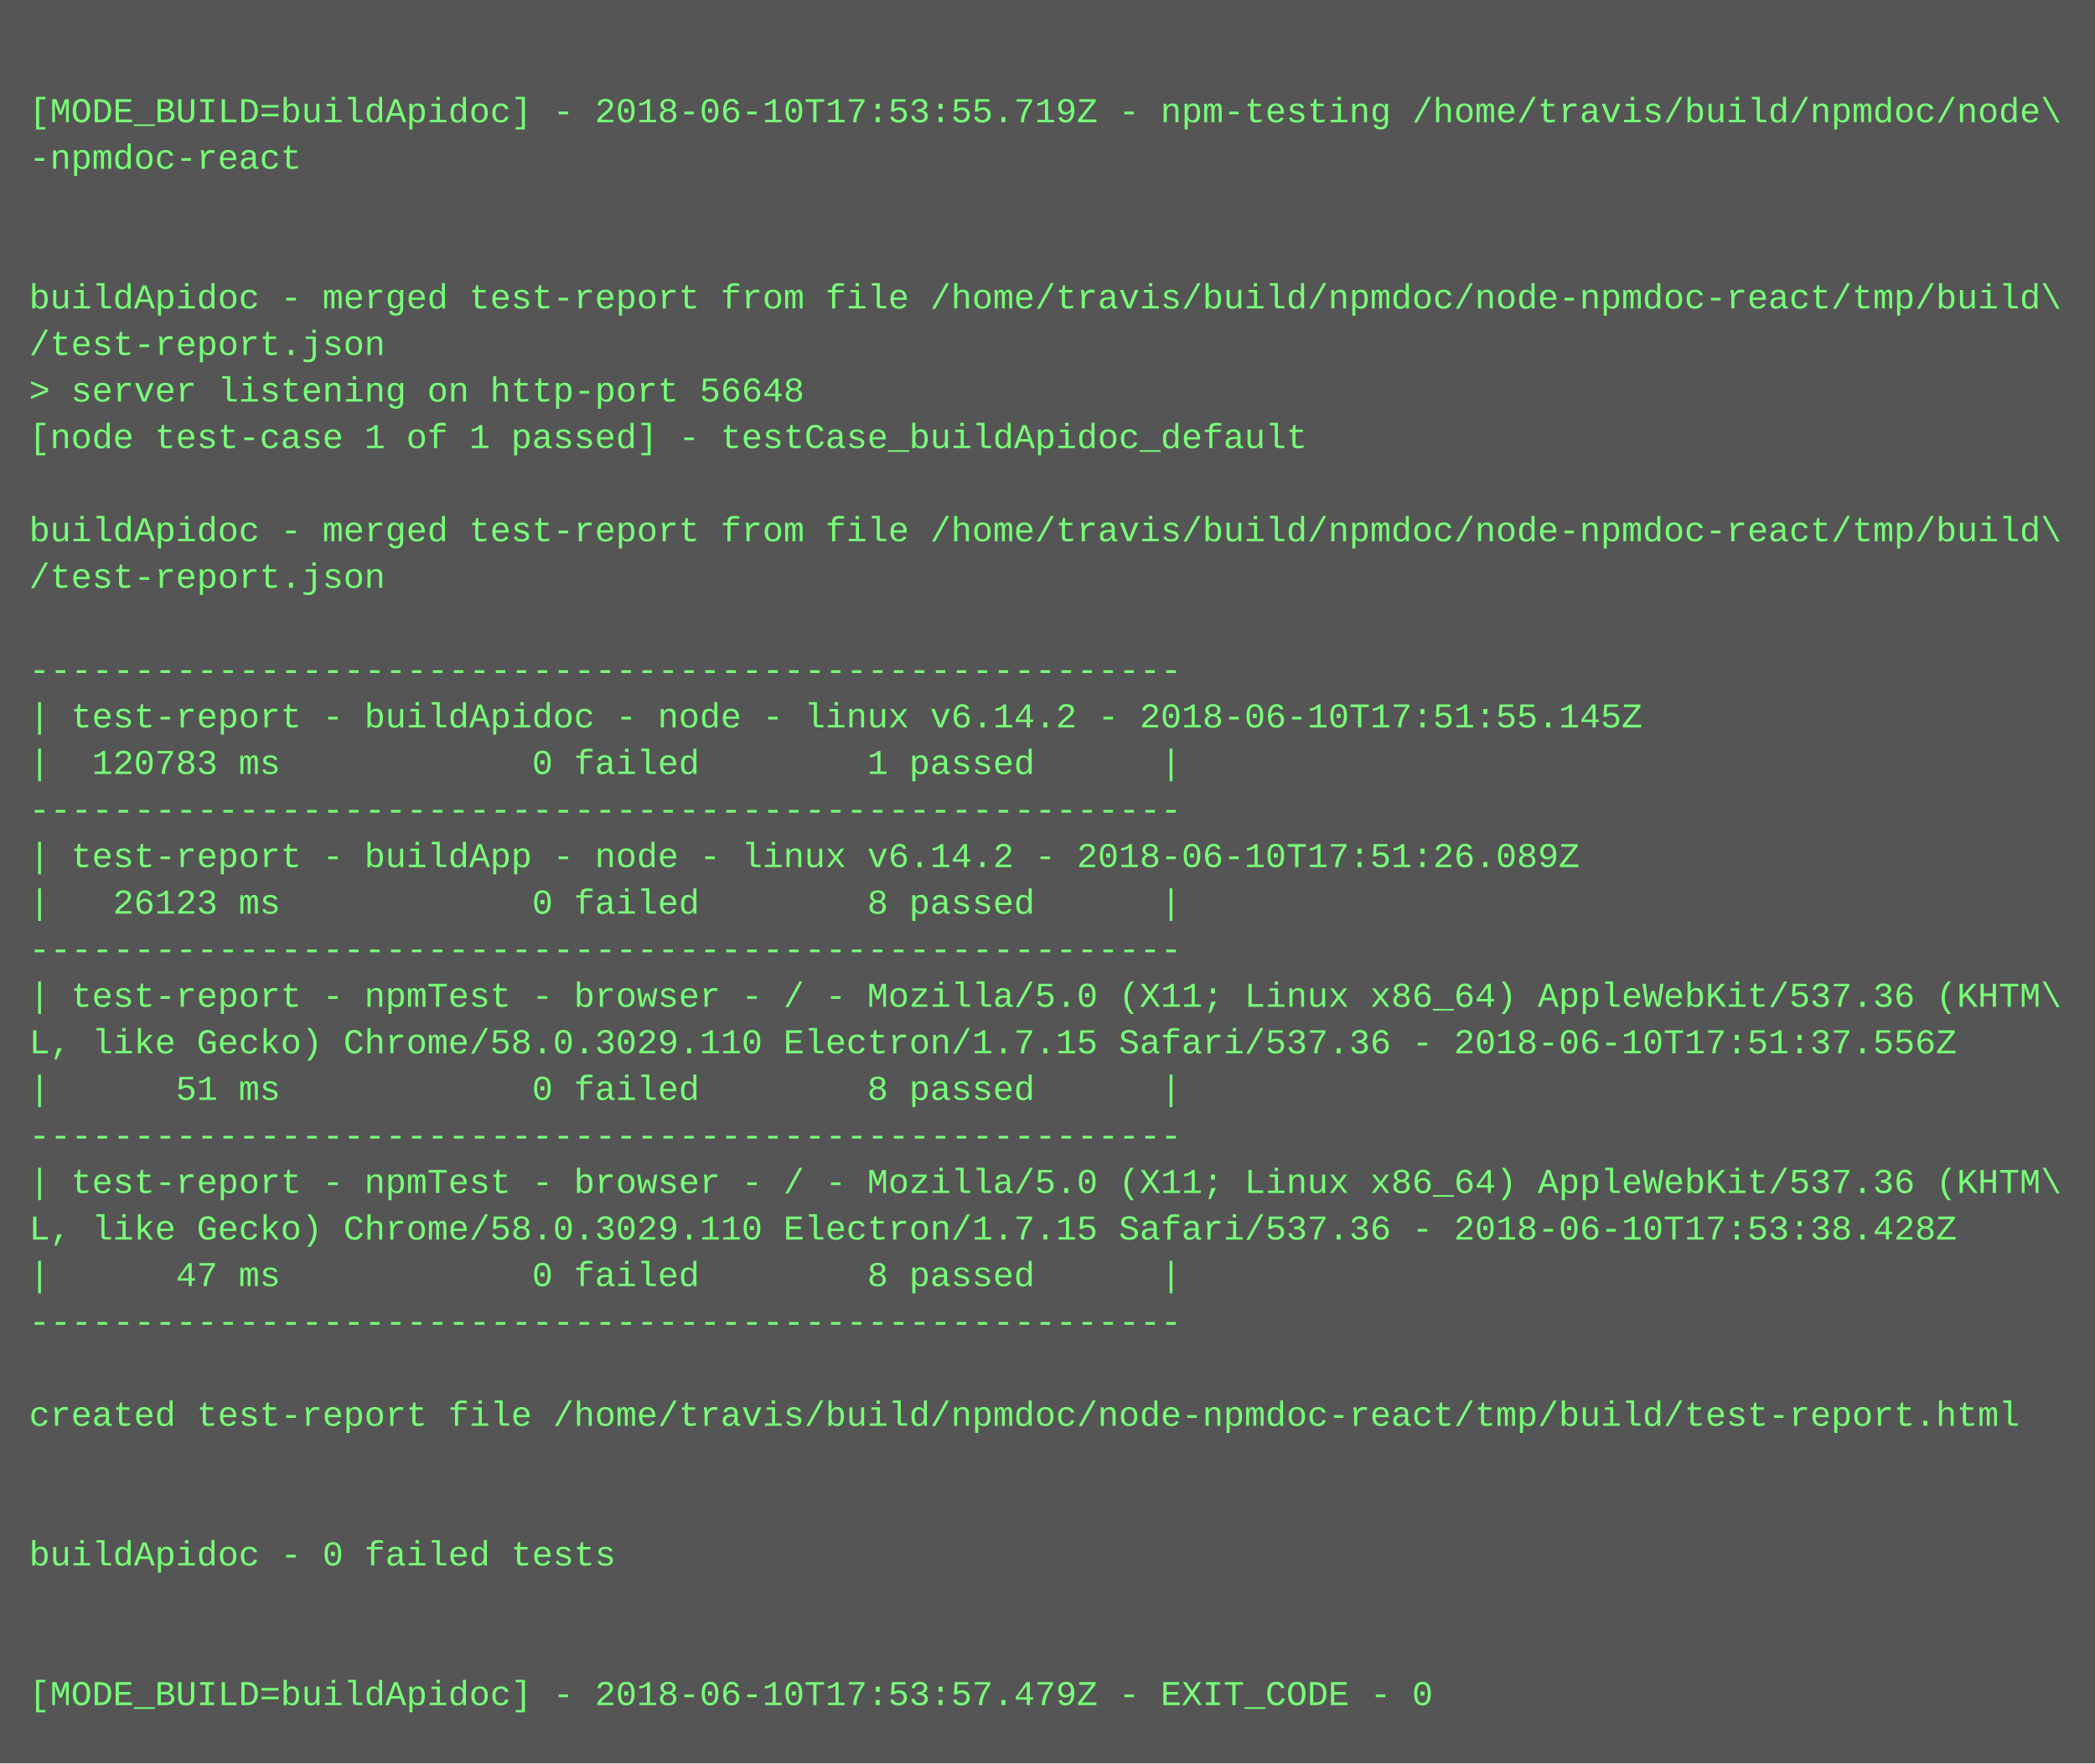
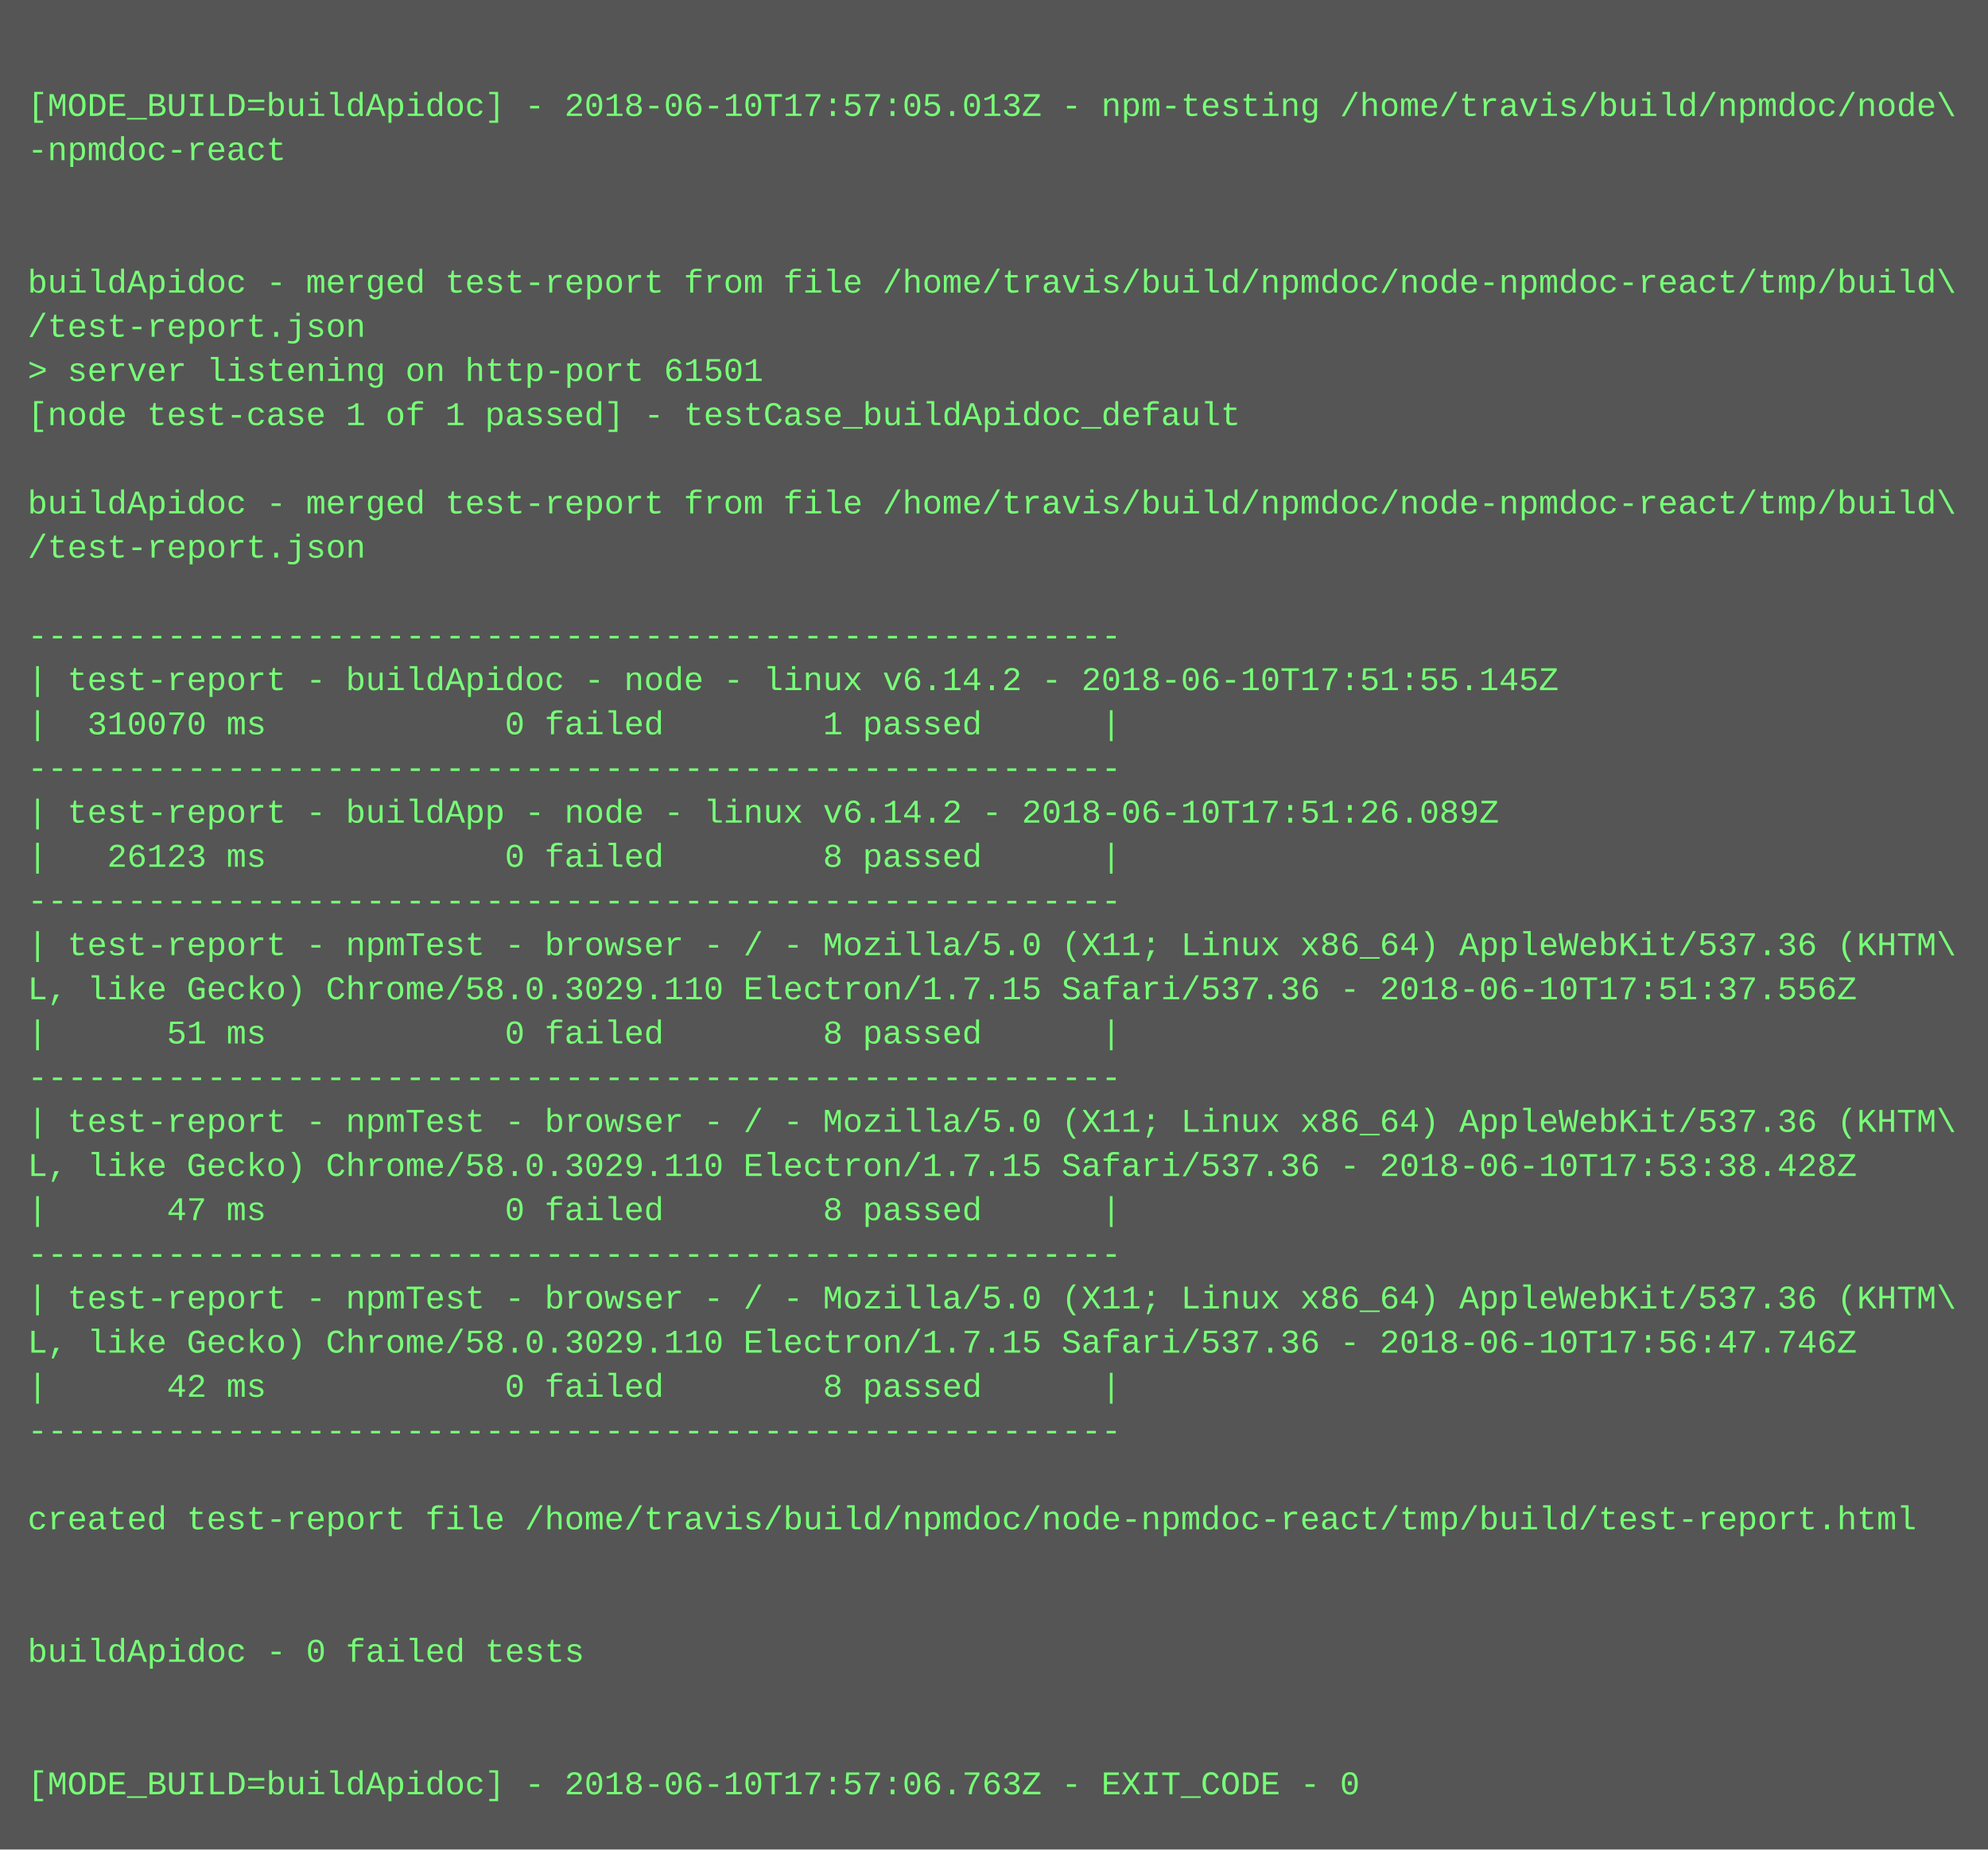
- <svg xmlns="http://www.w3.org/2000/svg" height="606" width="720">
-   <rect height="606" fill="#555" width="720" />
+ <svg xmlns="http://www.w3.org/2000/svg" height="670" width="720">
+   <rect height="670" fill="#555" width="720" />
  <text fill="#7f7" font-family="Courier New" font-size="12" xml:space="preserve">
    <tspan x="10" y="26" />
-     <tspan x="10" y="42">[MODE_BUILD=buildApidoc] - 2018-06-10T17:53:55.719Z - npm-testing /home/travis/build/npmdoc/node\</tspan>
+     <tspan x="10" y="42">[MODE_BUILD=buildApidoc] - 2018-06-10T17:57:05.013Z - npm-testing /home/travis/build/npmdoc/node\</tspan>
    <tspan x="10" y="58">-npmdoc-react</tspan>
    <tspan x="10" y="74" />
    <tspan x="10" y="90" />
    <tspan x="10" y="106">buildApidoc - merged test-report from file /home/travis/build/npmdoc/node-npmdoc-react/tmp/build\</tspan>
    <tspan x="10" y="122">/test-report.json</tspan>
-     <tspan x="10" y="138">&gt; server listening on http-port 56648</tspan>
+     <tspan x="10" y="138">&gt; server listening on http-port 61501</tspan>
    <tspan x="10" y="154">[node test-case 1 of 1 passed] - testCase_buildApidoc_default</tspan>
    <tspan x="10" y="170" />
    <tspan x="10" y="186">buildApidoc - merged test-report from file /home/travis/build/npmdoc/node-npmdoc-react/tmp/build\</tspan>
    <tspan x="10" y="202">/test-report.json</tspan>
    <tspan x="10" y="218" />
    <tspan x="10" y="234">-------------------------------------------------------</tspan>
    <tspan x="10" y="250">| test-report - buildApidoc - node - linux v6.14.2 - 2018-06-10T17:51:55.145Z</tspan>
-     <tspan x="10" y="266">|  120783 ms            0 failed        1 passed      |</tspan>
+     <tspan x="10" y="266">|  310070 ms            0 failed        1 passed      |</tspan>
    <tspan x="10" y="282">-------------------------------------------------------</tspan>
    <tspan x="10" y="298">| test-report - buildApp - node - linux v6.14.2 - 2018-06-10T17:51:26.089Z</tspan>
    <tspan x="10" y="314">|   26123 ms            0 failed        8 passed      |</tspan>
    <tspan x="10" y="330">-------------------------------------------------------</tspan>
    <tspan x="10" y="346">| test-report - npmTest - browser - / - Mozilla/5.0 (X11; Linux x86_64) AppleWebKit/537.36 (KHTM\</tspan>
    <tspan x="10" y="362">L, like Gecko) Chrome/58.0.3029.110 Electron/1.7.15 Safari/537.36 - 2018-06-10T17:51:37.556Z</tspan>
    <tspan x="10" y="378">|      51 ms            0 failed        8 passed      |</tspan>
    <tspan x="10" y="394">-------------------------------------------------------</tspan>
    <tspan x="10" y="410">| test-report - npmTest - browser - / - Mozilla/5.0 (X11; Linux x86_64) AppleWebKit/537.36 (KHTM\</tspan>
    <tspan x="10" y="426">L, like Gecko) Chrome/58.0.3029.110 Electron/1.7.15 Safari/537.36 - 2018-06-10T17:53:38.428Z</tspan>
    <tspan x="10" y="442">|      47 ms            0 failed        8 passed      |</tspan>
    <tspan x="10" y="458">-------------------------------------------------------</tspan>
-     <tspan x="10" y="474" />
-     <tspan x="10" y="490">created test-report file /home/travis/build/npmdoc/node-npmdoc-react/tmp/build/test-report.html</tspan>
-     <tspan x="10" y="506" />
-     <tspan x="10" y="522" />
-     <tspan x="10" y="538">buildApidoc - 0 failed tests</tspan>
-     <tspan x="10" y="554" />
+     <tspan x="10" y="474">| test-report - npmTest - browser - / - Mozilla/5.0 (X11; Linux x86_64) AppleWebKit/537.36 (KHTM\</tspan>
+     <tspan x="10" y="490">L, like Gecko) Chrome/58.0.3029.110 Electron/1.7.15 Safari/537.36 - 2018-06-10T17:56:47.746Z</tspan>
+     <tspan x="10" y="506">|      42 ms            0 failed        8 passed      |</tspan>
+     <tspan x="10" y="522">-------------------------------------------------------</tspan>
+     <tspan x="10" y="538" />
+     <tspan x="10" y="554">created test-report file /home/travis/build/npmdoc/node-npmdoc-react/tmp/build/test-report.html</tspan>
    <tspan x="10" y="570" />
-     <tspan x="10" y="586">[MODE_BUILD=buildApidoc] - 2018-06-10T17:53:57.479Z - EXIT_CODE - 0</tspan>
+     <tspan x="10" y="586" />
+     <tspan x="10" y="602">buildApidoc - 0 failed tests</tspan>
+     <tspan x="10" y="618" />
+     <tspan x="10" y="634" />
+     <tspan x="10" y="650">[MODE_BUILD=buildApidoc] - 2018-06-10T17:57:06.763Z - EXIT_CODE - 0</tspan>
  </text>
</svg>
